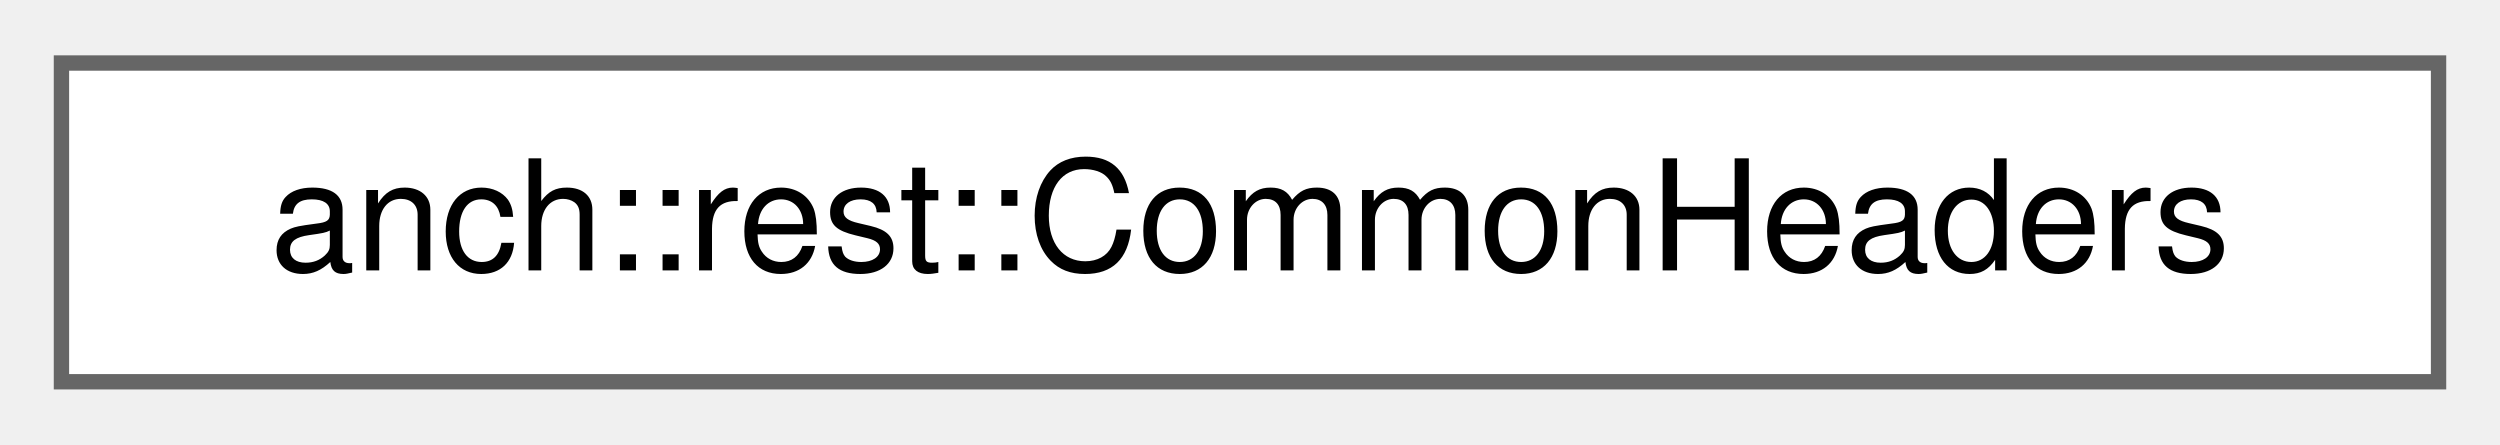
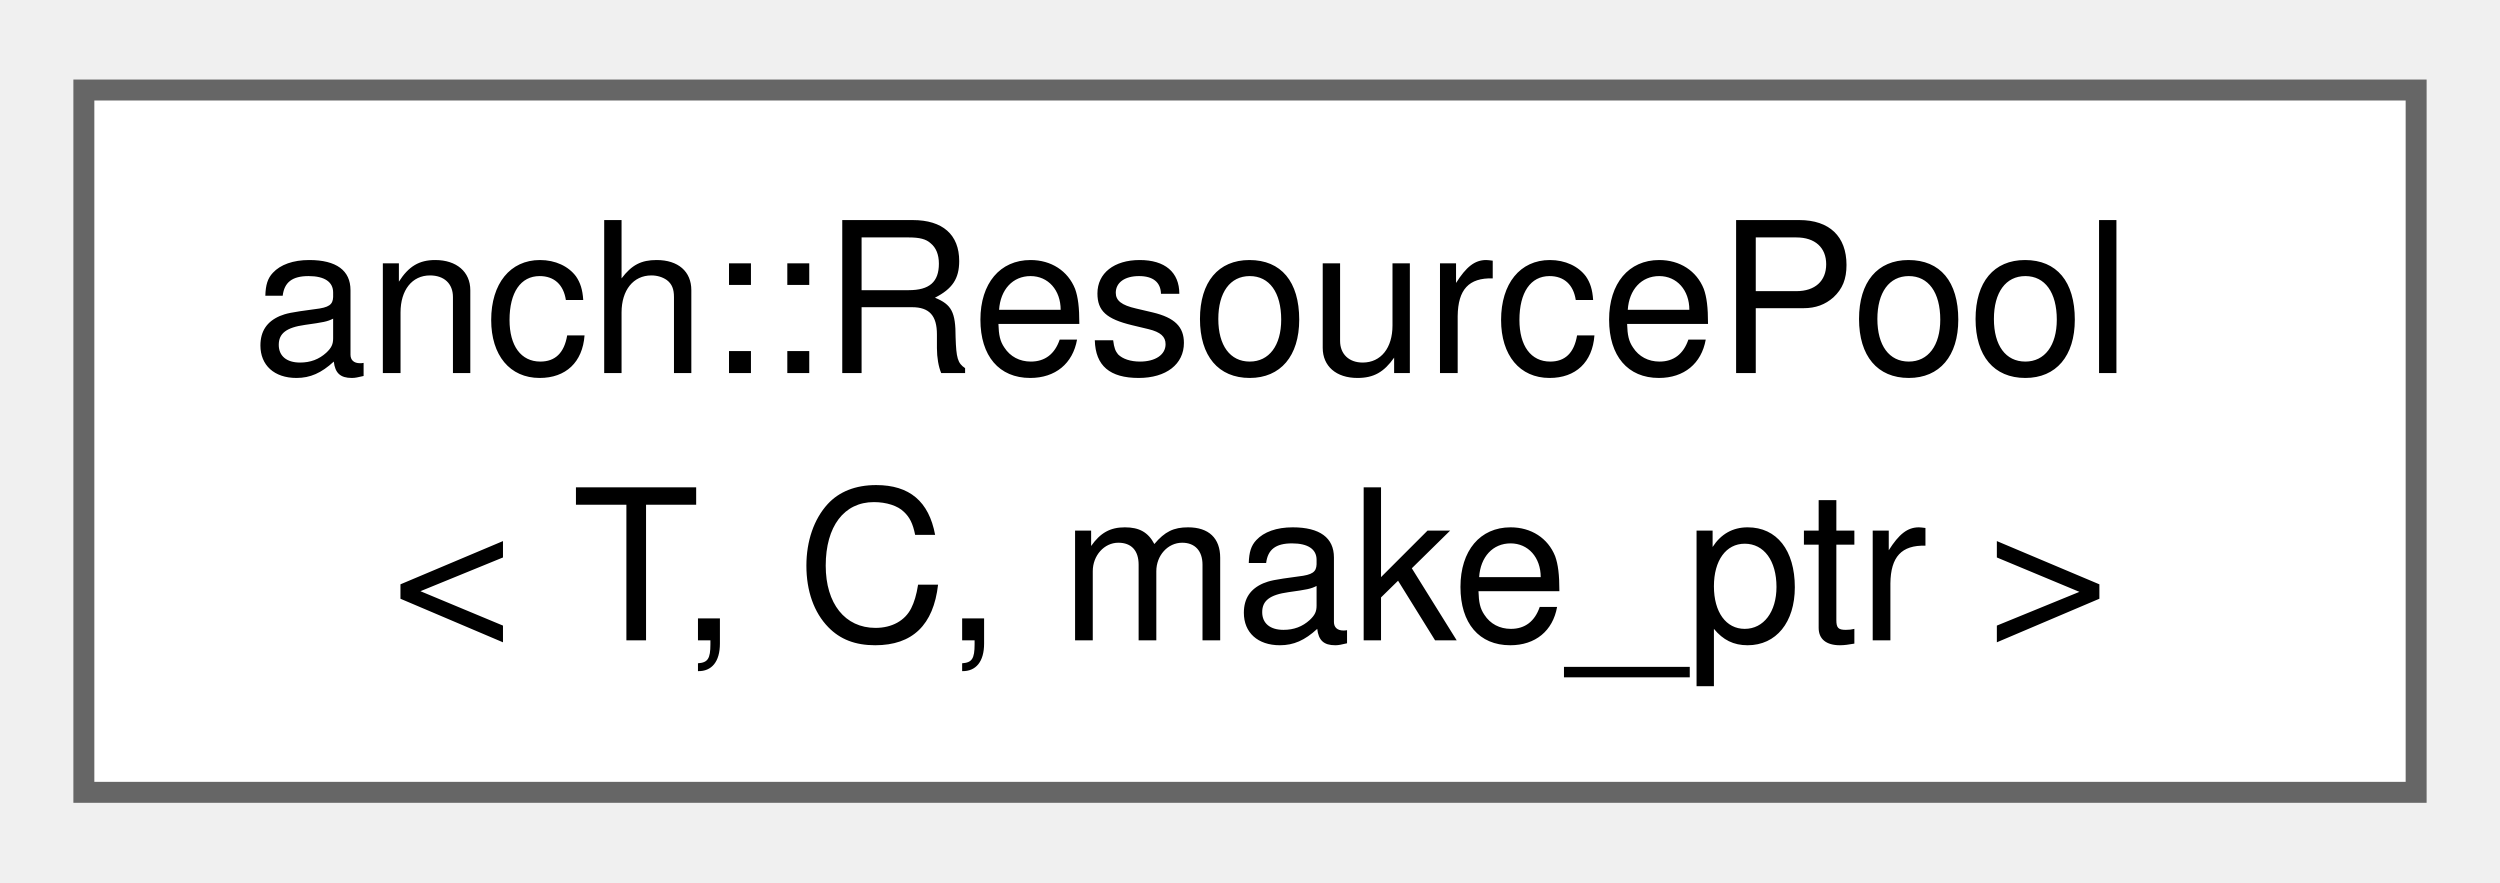
- <svg xmlns="http://www.w3.org/2000/svg" xmlns:xlink="http://www.w3.org/1999/xlink" width="163pt" height="29pt" viewBox="0.00 0.00 162.75 28.75">
-   <g id="graph0" class="graph" transform="scale(1 1) rotate(0) translate(4 24.75)">
+ <svg xmlns="http://www.w3.org/2000/svg" xmlns:xlink="http://www.w3.org/1999/xlink" width="119pt" height="42pt" viewBox="0.00 0.00 119.25 41.50">
+   <g id="graph0" class="graph" transform="scale(1 1) rotate(0) translate(4 37.5)">
    <g id="Node000000" class="node">
      <g id="a_Node000000">
-         <a xlink:href="structanch_1_1rest_1_1_common_headers.html" target="_top" xlink:title="Common HTTP headers.">
-           <polygon fill="white" stroke="#666666" points="154.75,-20.75 0,-20.75 0,0 154.75,0 154.75,-20.75" />
-           <text text-anchor="middle" x="77.38" y="-7.25" font-family="Helvetica,sans-Serif" font-size="10.00">anch::rest::CommonHeaders</text>
+         <a xlink:href="classanch_1_1_resource_pool.html" target="_top" xlink:title="Generic resource pool utility class.">
+           <polygon fill="white" stroke="#666666" points="111.25,-33.5 0,-33.5 0,0 111.25,0 111.25,-33.5" />
+           <text text-anchor="start" x="8" y="-20" font-family="Helvetica,sans-Serif" font-size="10.00">anch::ResourcePool</text>
+           <text text-anchor="middle" x="55.62" y="-7.25" font-family="Helvetica,sans-Serif" font-size="10.00">&lt; T, C, make_ptr &gt;</text>
        </a>
      </g>
    </g>
  </g>
</svg>
